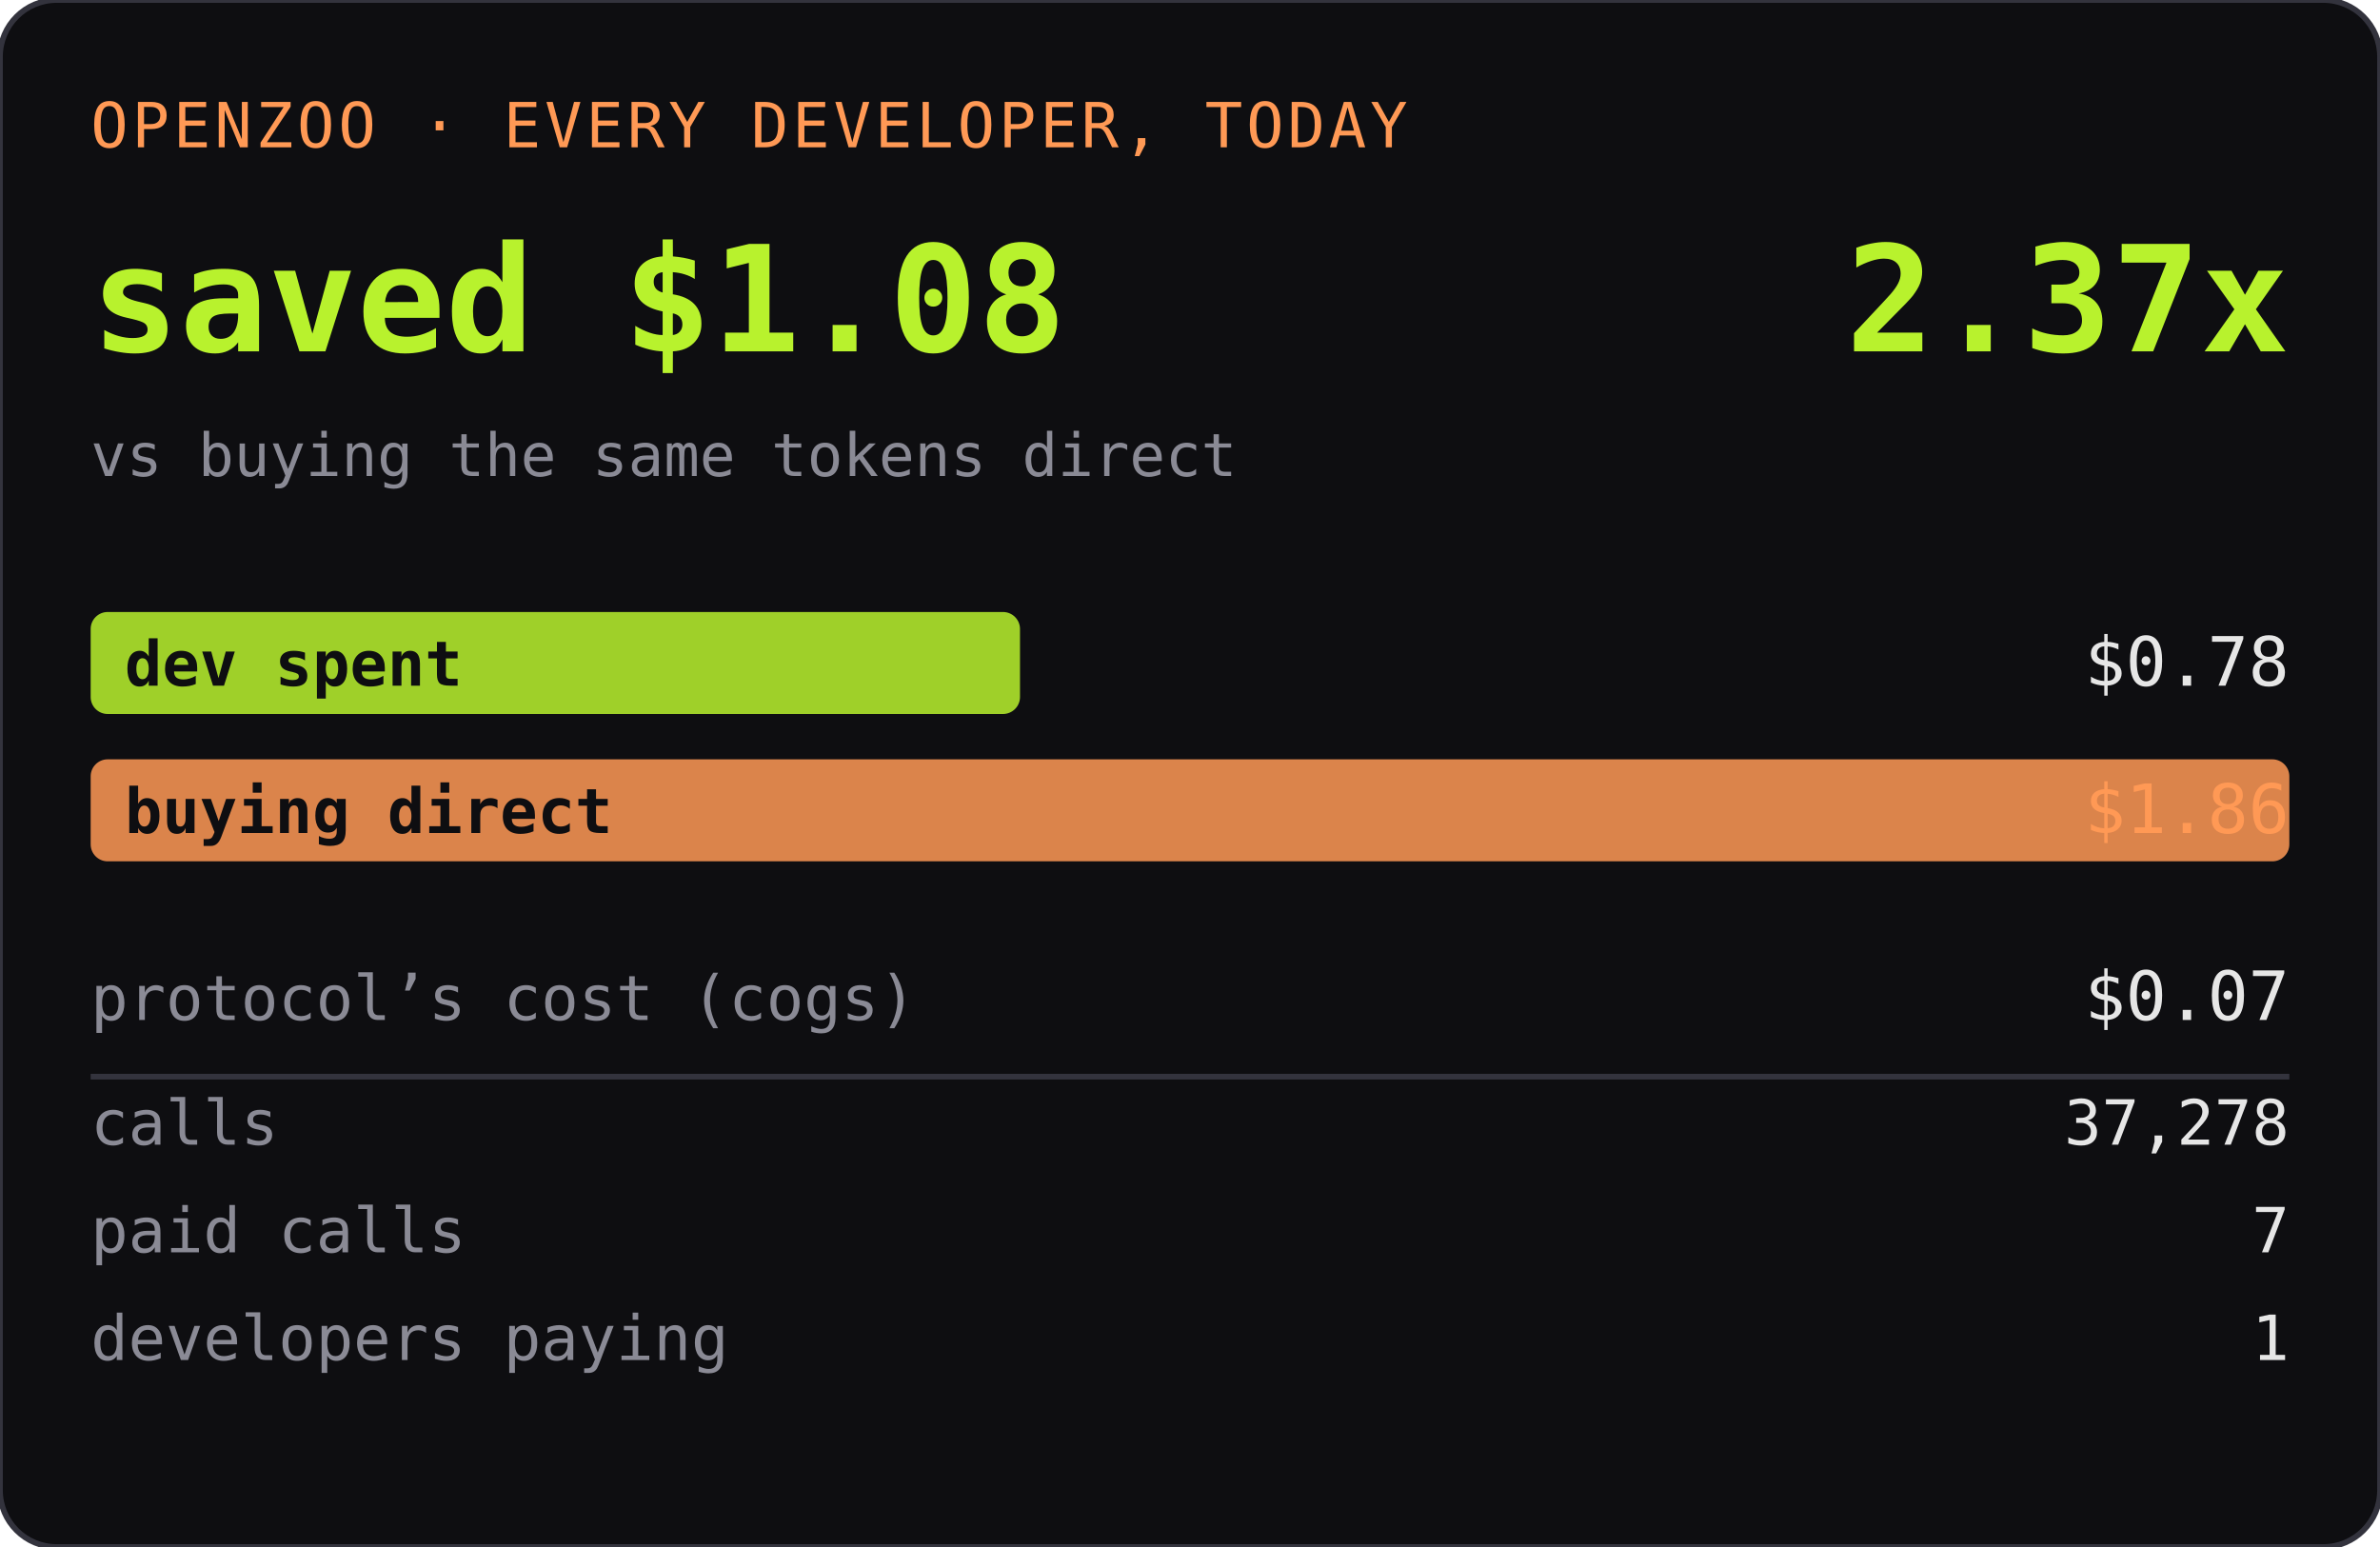
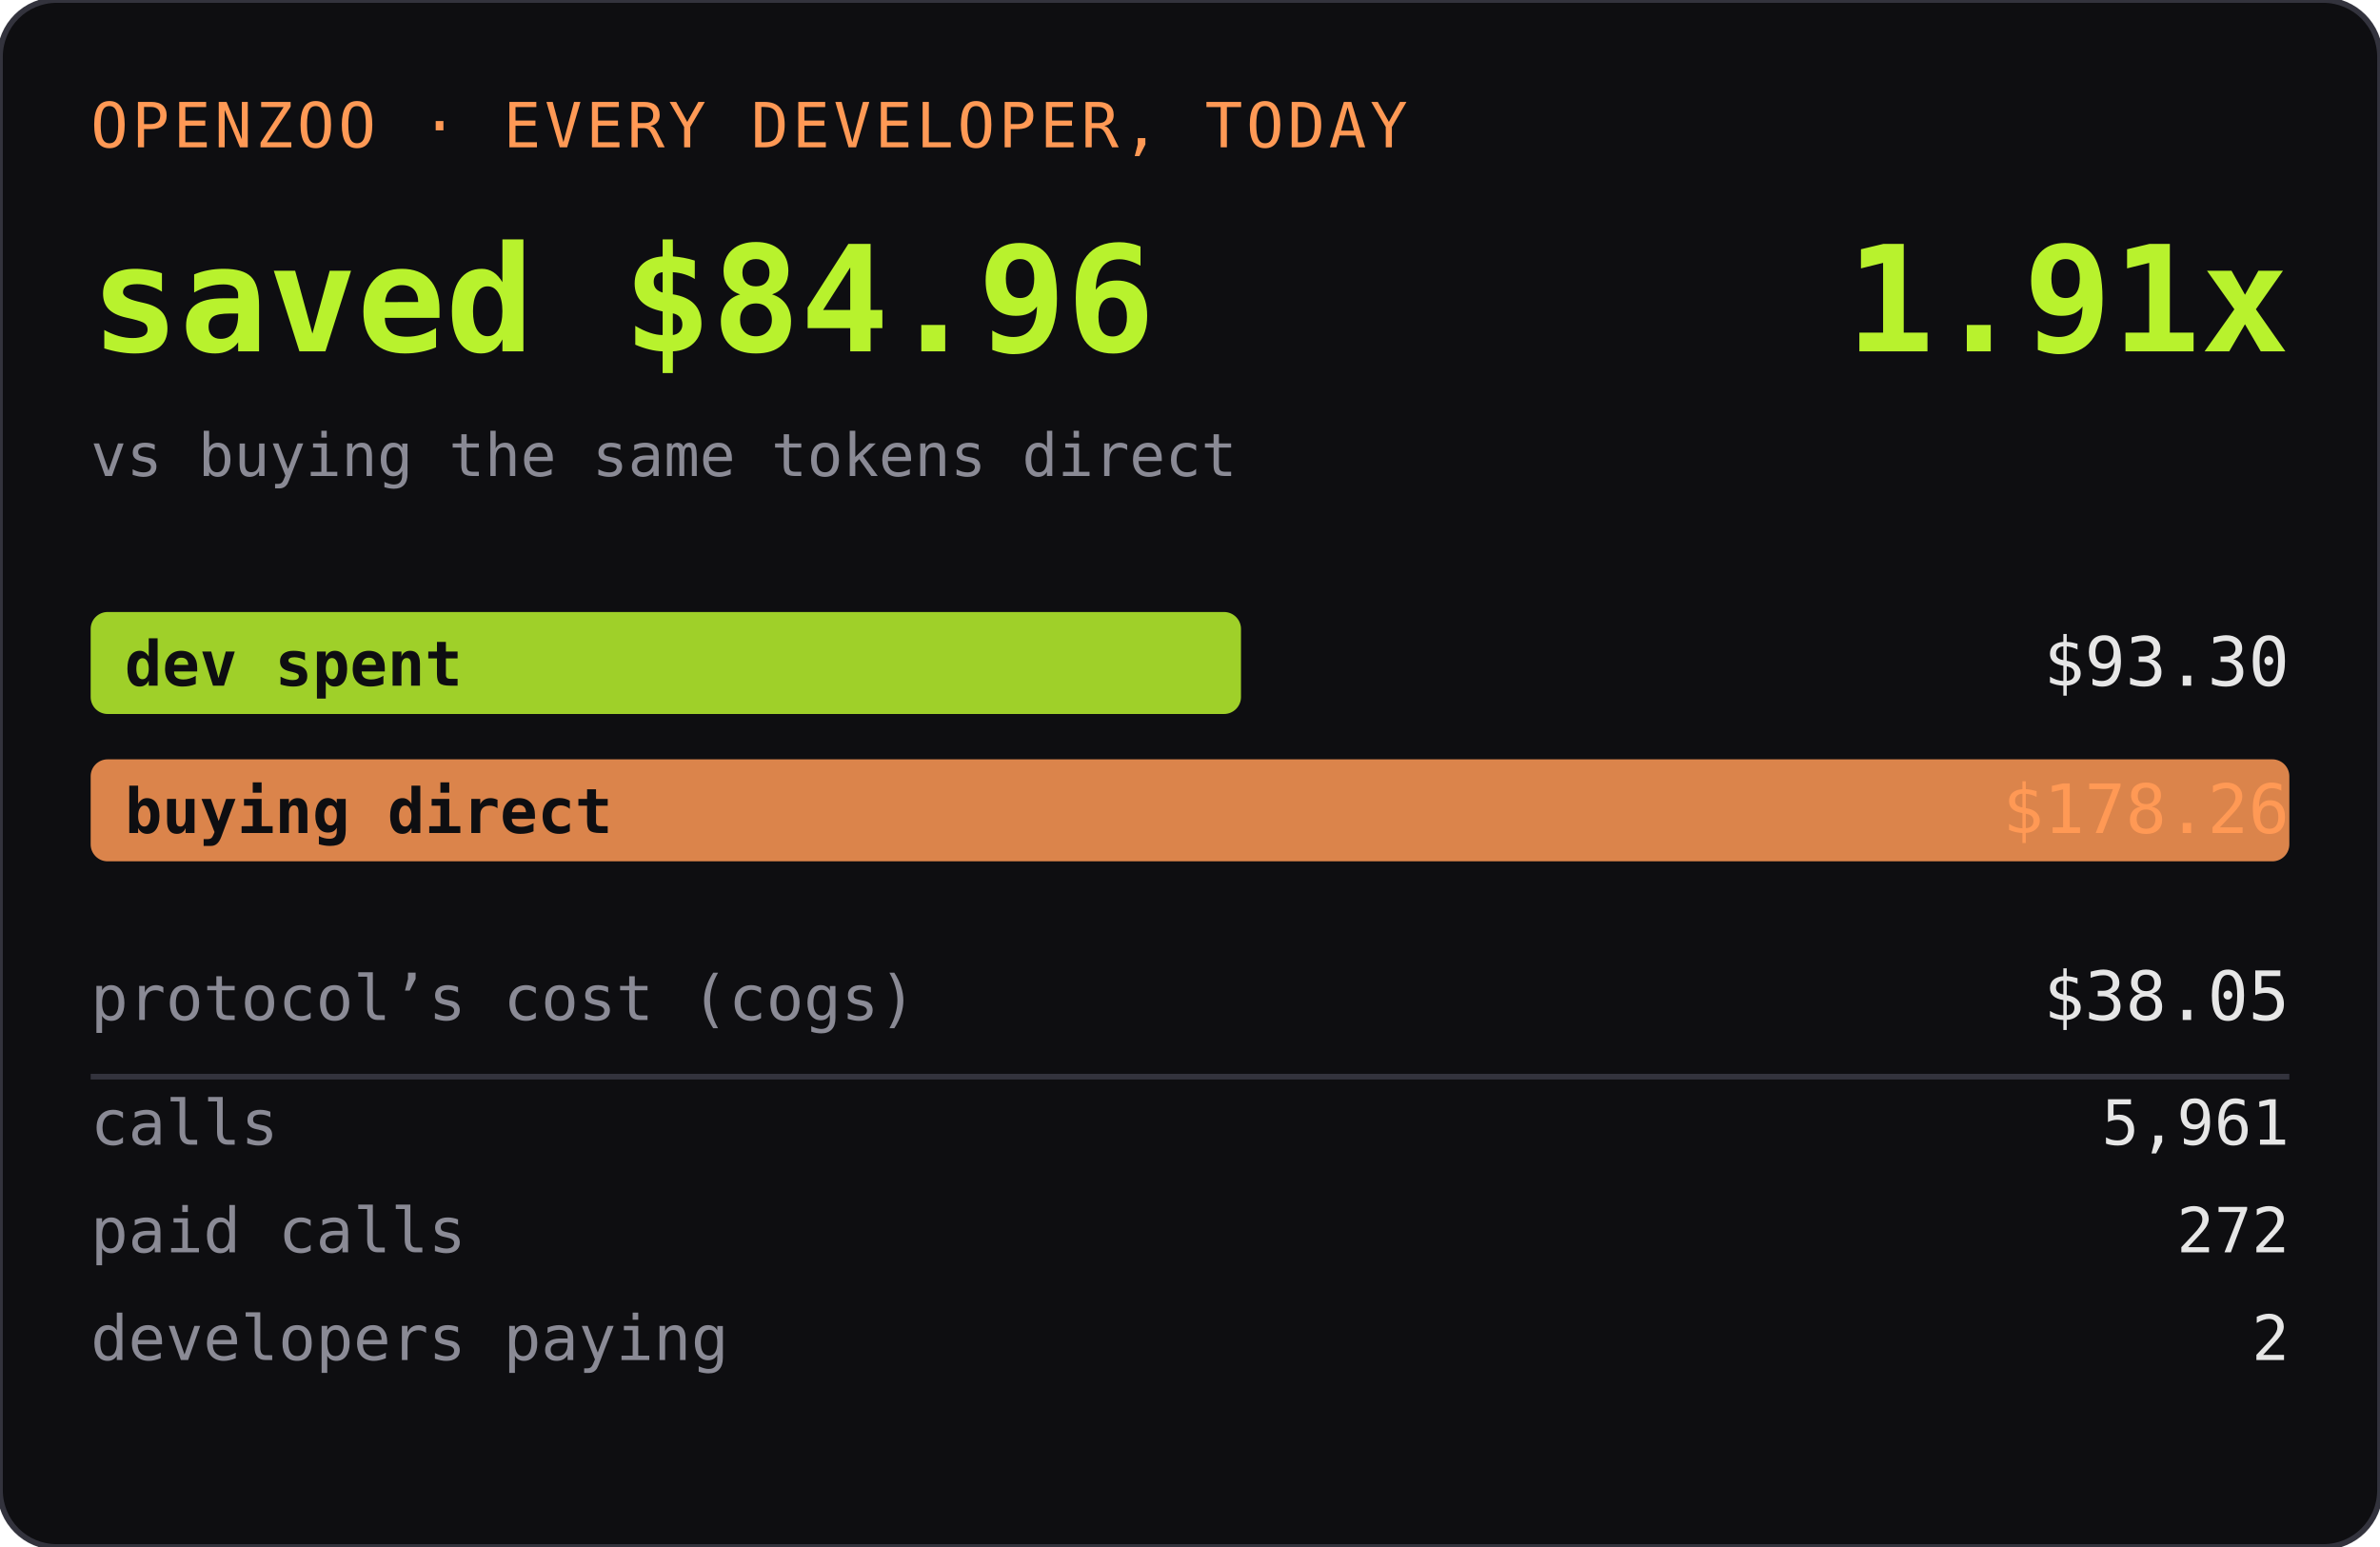
<svg xmlns="http://www.w3.org/2000/svg" width="420" height="273" role="img" aria-label="OPENZOO · EVERY DEVELOPER, TODAY">
  <rect width="420" height="273" rx="10" fill="#0e0e11" />
  <rect width="420" height="273" rx="10" fill="none" stroke="#33333d" />
  <text x="16" y="26" font-family="ui-monospace,SFMono-Regular,Menlo,monospace" font-size="11" fill="#ff9955" letter-spacing="0.06em">OPENZOO · EVERY DEVELOPER, TODAY</text>
-   <text x="16" y="62" font-family="ui-monospace,SFMono-Regular,Menlo,monospace" font-size="26" font-weight="600" fill="#b8f22d">saved $1.08</text>
-   <text x="404" y="62" text-anchor="end" font-family="ui-monospace,SFMono-Regular,Menlo,monospace" font-size="26" font-weight="600" fill="#b8f22d">2.37x</text>
+   <text x="16" y="62" font-family="ui-monospace,SFMono-Regular,Menlo,monospace" font-size="26" font-weight="600" fill="#b8f22d">saved $84.96</text>
+   <text x="404" y="62" text-anchor="end" font-family="ui-monospace,SFMono-Regular,Menlo,monospace" font-size="26" font-weight="600" fill="#b8f22d">1.91x</text>
  <text x="16" y="84" font-family="ui-monospace,SFMono-Regular,Menlo,monospace" font-size="10.5" fill="#8a8a95">vs buying the same tokens direct</text>
-   <rect x="16" y="108" width="164" height="18" rx="3" fill="#b8f22d" opacity="0.85" />
+   <rect x="16" y="108" width="203" height="18" rx="3" fill="#b8f22d" opacity="0.85" />
  <text x="22" y="121" font-family="ui-monospace,SFMono-Regular,Menlo,monospace" font-size="11" fill="#0e0e11" font-weight="600">dev spent</text>
-   <text x="404" y="121" text-anchor="end" font-family="ui-monospace,SFMono-Regular,Menlo,monospace" font-size="12" fill="#e6e6e6">$0.78</text>
+   <text x="404" y="121" text-anchor="end" font-family="ui-monospace,SFMono-Regular,Menlo,monospace" font-size="12" fill="#e6e6e6">$93.30</text>
  <rect x="16" y="134" width="388" height="18" rx="3" fill="#ff9955" opacity="0.85" />
  <text x="22" y="147" font-family="ui-monospace,SFMono-Regular,Menlo,monospace" font-size="11" fill="#0e0e11" font-weight="600">buying direct</text>
-   <text x="404" y="147" text-anchor="end" font-family="ui-monospace,SFMono-Regular,Menlo,monospace" font-size="12" fill="#ff9955">$1.86</text>
+   <text x="404" y="147" text-anchor="end" font-family="ui-monospace,SFMono-Regular,Menlo,monospace" font-size="12" fill="#ff9955">$178.26</text>
  <text x="16" y="180" font-family="ui-monospace,SFMono-Regular,Menlo,monospace" font-size="11" fill="#8a8a95">protocol’s cost (cogs)</text>
-   <text x="404" y="180" text-anchor="end" font-family="ui-monospace,SFMono-Regular,Menlo,monospace" font-size="12" fill="#e6e6e6">$0.07</text>
+   <text x="404" y="180" text-anchor="end" font-family="ui-monospace,SFMono-Regular,Menlo,monospace" font-size="12" fill="#e6e6e6">$38.05</text>
  <line x1="16" y1="190" x2="404" y2="190" stroke="#33333d" />
  <text x="16" y="202" font-family="ui-monospace,SFMono-Regular,Menlo,monospace" font-size="11" fill="#8a8a95">calls</text>
-   <text x="404" y="202" text-anchor="end" font-family="ui-monospace,SFMono-Regular,Menlo,monospace" font-size="11" fill="#e6e6e6">37,278</text>
+   <text x="404" y="202" text-anchor="end" font-family="ui-monospace,SFMono-Regular,Menlo,monospace" font-size="11" fill="#e6e6e6">5,961</text>
  <text x="16" y="221" font-family="ui-monospace,SFMono-Regular,Menlo,monospace" font-size="11" fill="#8a8a95">paid calls</text>
-   <text x="404" y="221" text-anchor="end" font-family="ui-monospace,SFMono-Regular,Menlo,monospace" font-size="11" fill="#e6e6e6">7</text>
+   <text x="404" y="221" text-anchor="end" font-family="ui-monospace,SFMono-Regular,Menlo,monospace" font-size="11" fill="#e6e6e6">272</text>
  <text x="16" y="240" font-family="ui-monospace,SFMono-Regular,Menlo,monospace" font-size="11" fill="#8a8a95">developers paying</text>
-   <text x="404" y="240" text-anchor="end" font-family="ui-monospace,SFMono-Regular,Menlo,monospace" font-size="11" fill="#e6e6e6">1</text>
+   <text x="404" y="240" text-anchor="end" font-family="ui-monospace,SFMono-Regular,Menlo,monospace" font-size="11" fill="#e6e6e6">2</text>
</svg>
